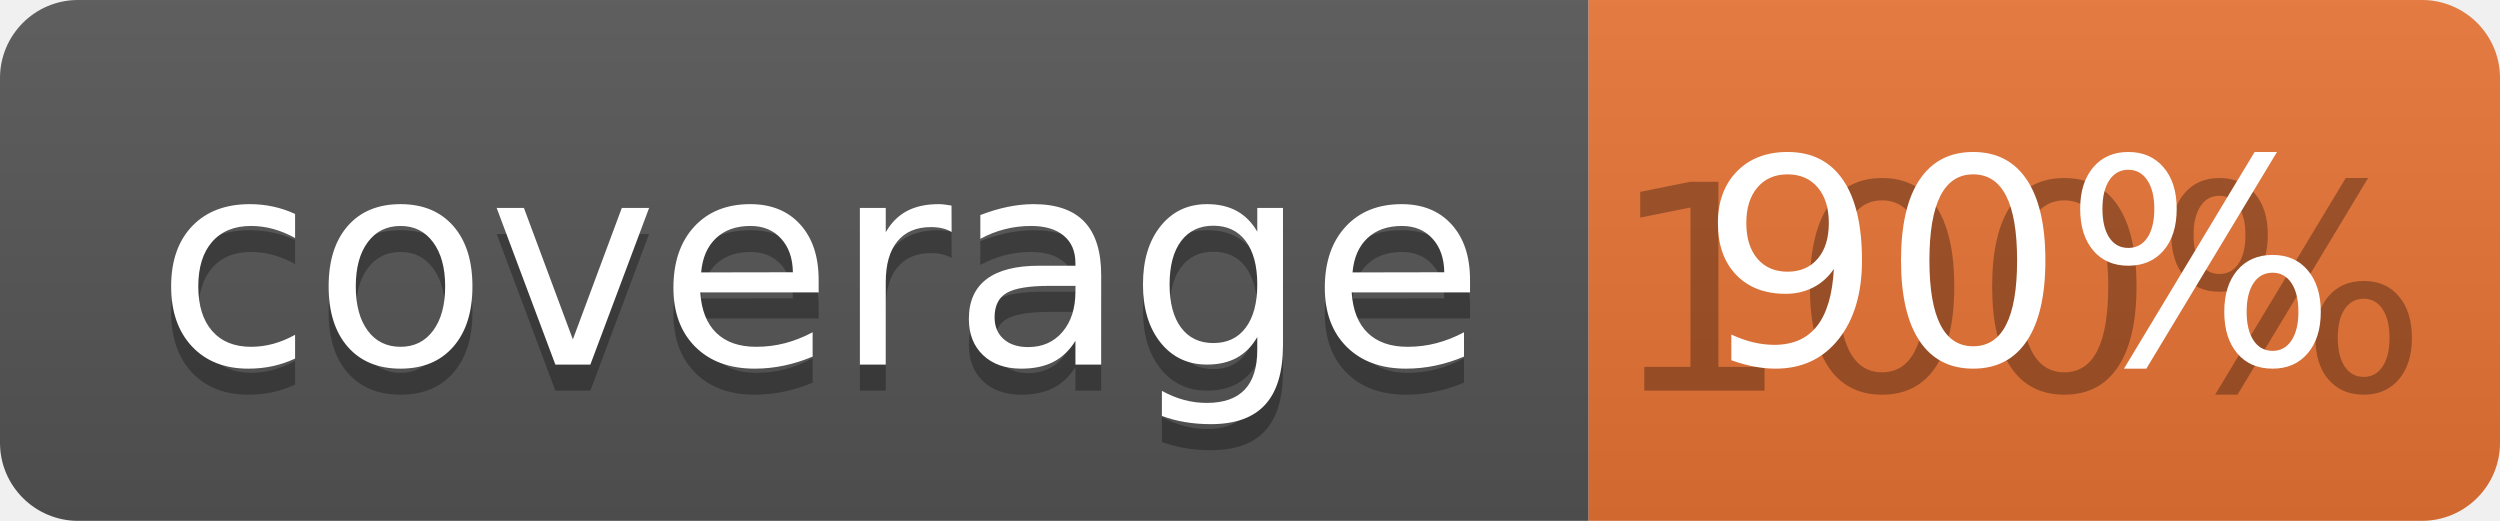
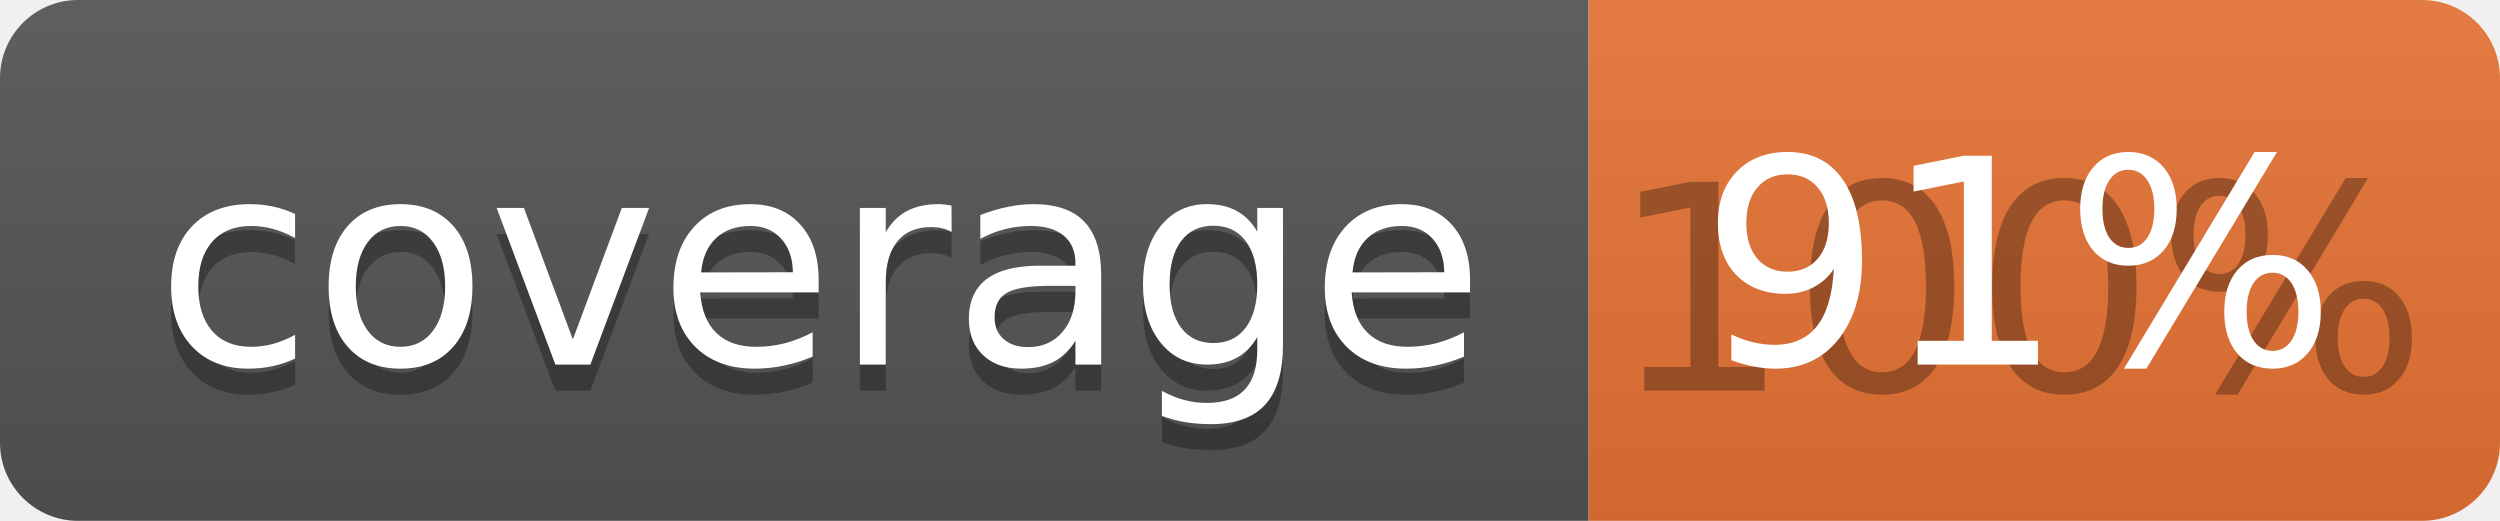
<svg xmlns="http://www.w3.org/2000/svg" width="96" height="20">
  <linearGradient id="b" x2="0" y2="100%">
    <stop offset="0" stop-color="#bbb" stop-opacity=".1" />
    <stop offset="1" stop-opacity=".1" />
  </linearGradient>
  <clipPath id="a">
    <rect width="96" height="20" rx="3" fill="#fff" />
  </clipPath>
  <g clip-path="url(#a)">
    <path fill="#555" d="M0 0h61v20H0z" />
    <path fill="#E87435" d="M61 0h35v20H61z" />
    <path fill="url(#b)" d="M0 0h96v20H0z" />
  </g>
  <g fill="#fff" text-anchor="middle" font-family="DejaVu Sans,Verdana,Geneva,sans-serif" font-size="110">
    <text x="315" y="150" fill="#010101" fill-opacity=".3" transform="scale(.1)" textLength="510">coverage</text>
    <text x="315" y="140" transform="scale(.1)" textLength="510">coverage</text>
    <text x="775" y="150" fill="#010101" fill-opacity=".3" transform="scale(.1)" textLength="250">100%</text>
-     <text x="775" y="140" transform="scale(.1)" textLength="250">90%</text>
+     <text x="775" y="140" transform="scale(.1)" textLength="250">91%</text>
  </g>
</svg>
